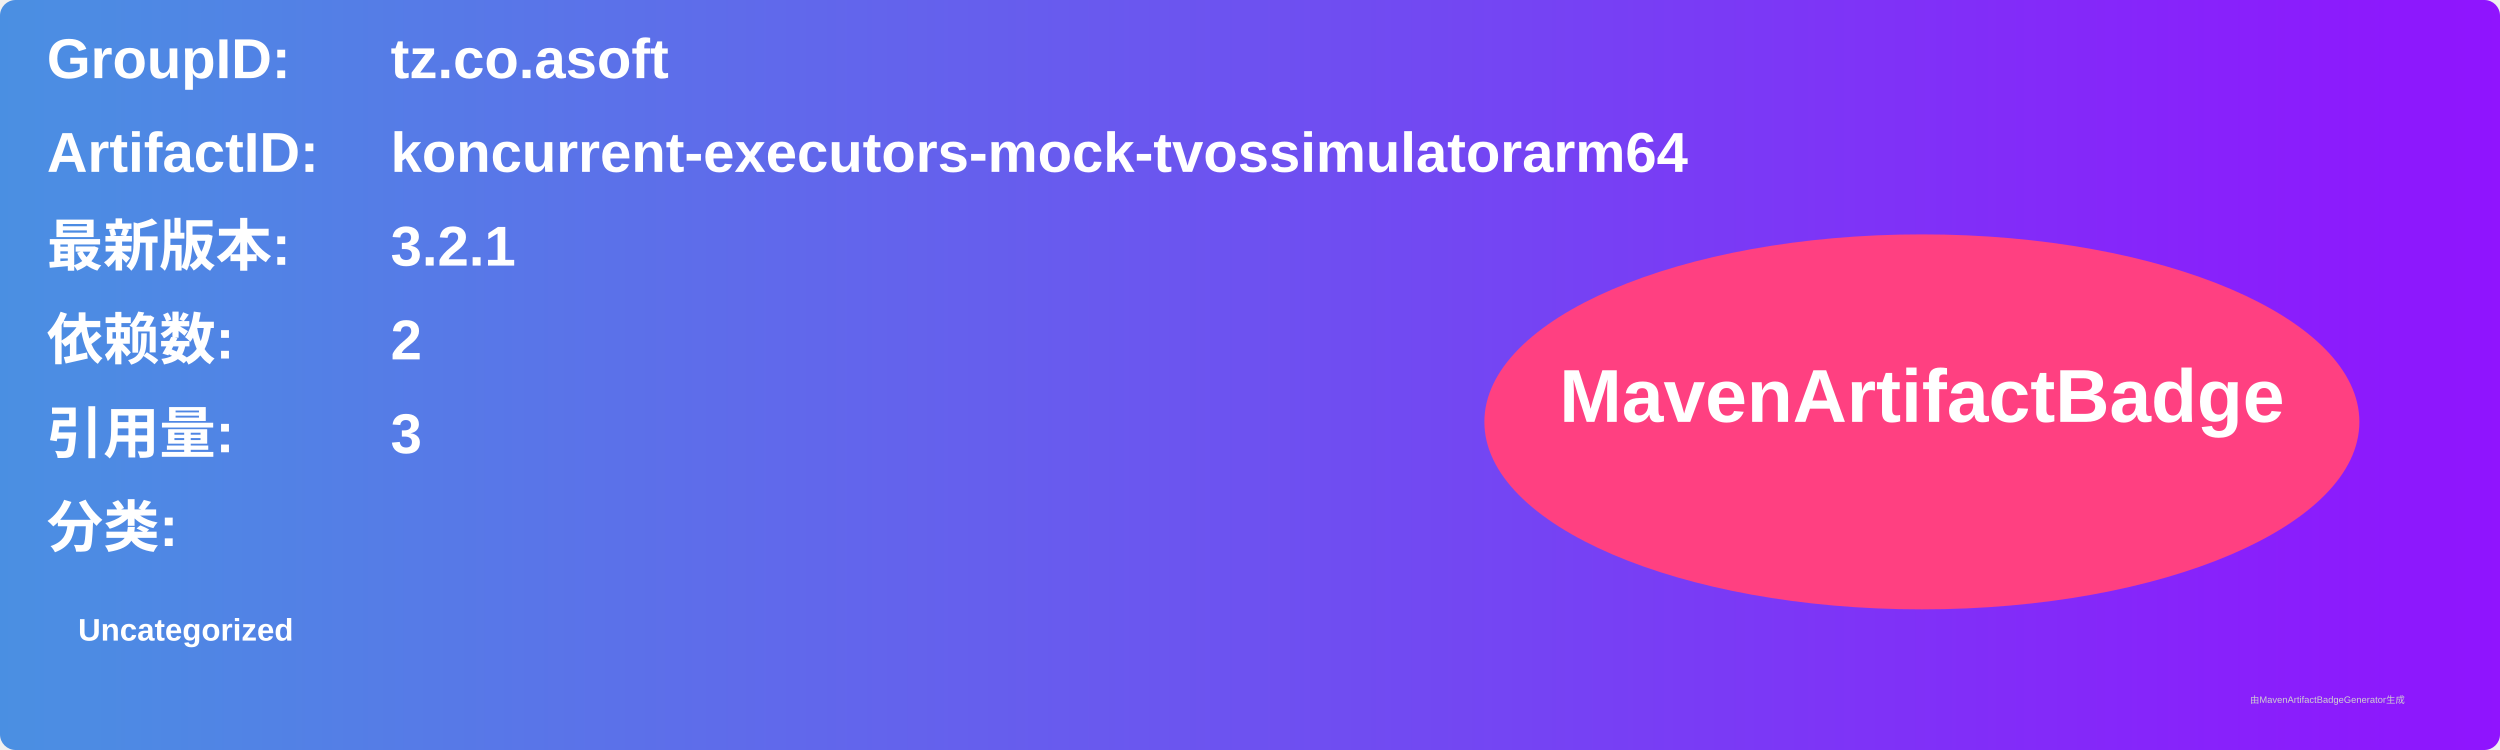
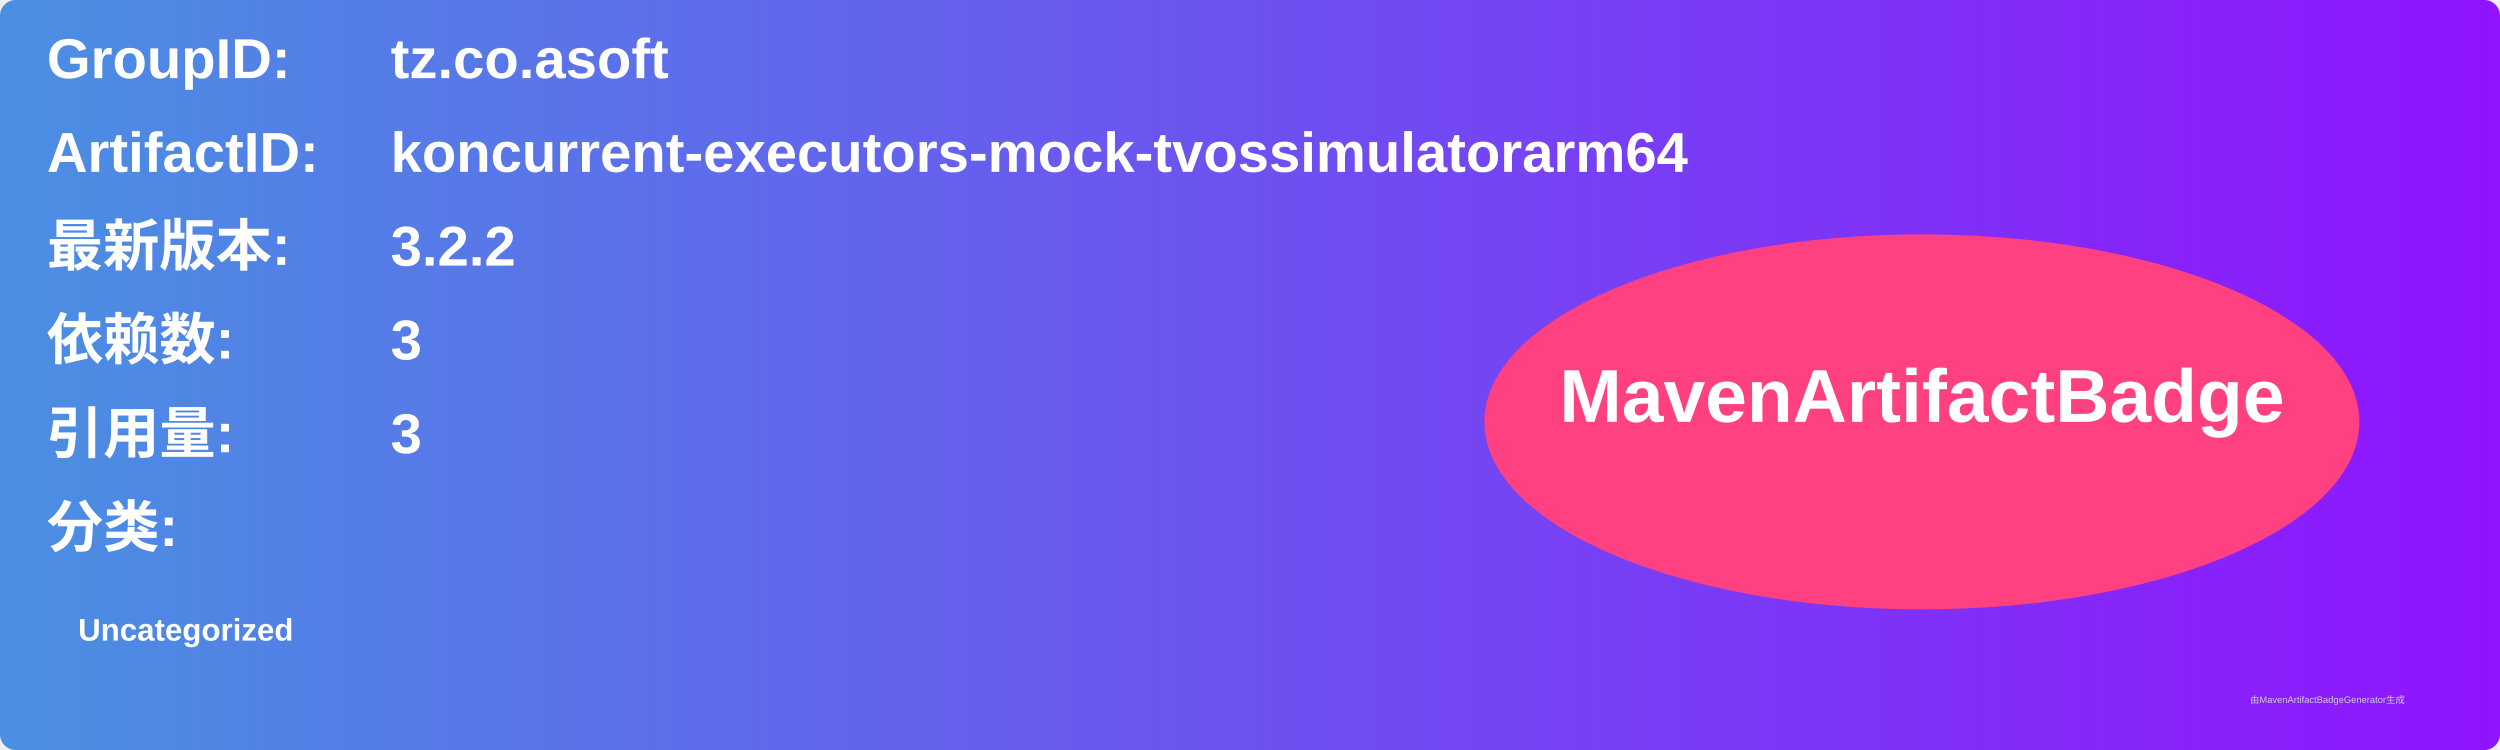
<svg xmlns="http://www.w3.org/2000/svg" width="800" height="240" viewBox="0 0 800 240">
  <linearGradient id="grad" x1="0%" y1="0%" x2="100%" y2="0%">
    <stop offset="0%" stop-color="#4a90e2" />
    <stop offset="100%" stop-color="#9013fe" />
  </linearGradient>
  <rect width="100%" height="100%" rx="5" ry="5" fill="url(#grad)" />
  <g transform="translate(15, 15)">
    <text x="0" y="10" font-family="Arial" font-size="18" fill="white" font-weight="bold" width="260">GroupID:</text>
    <text x="110" y="10" font-family="Arial" font-size="18" fill="white" font-weight="bold" width="460">tz.co.asoft</text>
    <text x="0" y="40" font-family="Arial" font-size="18" fill="white" font-weight="bold" width="260">ArtifactID:</text>
    <text x="110" y="40" font-family="Arial" font-size="18" fill="white" font-weight="bold" width="460">koncurrent-executors-mock-tvossimulatorarm64</text>
    <text x="0" y="70" font-family="Arial" font-size="18" fill="white" font-weight="bold">最新版本:</text>
    <text x="110" y="70" font-family="Arial" font-size="18" fill="white" font-weight="bold">
-       <tspan font-weight="bold">3.2.1</tspan>
+       <tspan font-weight="bold">3.2.2</tspan>
    </text>
    <text x="0" y="100" font-family="Arial" font-size="18" fill="white" font-weight="bold">依赖数: </text>
    <text x="110" y="100" font-family="Arial" font-size="18" fill="white">
-       <tspan font-weight="bold">2</tspan>
+       <tspan font-weight="bold">3</tspan>
    </text>
    <text x="0" y="130" font-family="Arial" font-size="18" fill="white" font-weight="bold">引用量: </text>
    <text x="110" y="130" font-family="Arial" font-size="18" fill="white">
      <tspan font-weight="bold">3</tspan>
    </text>
    <text x="0" y="160" font-family="Arial" font-size="18" fill="white" font-weight="bold">分类:</text>
    <text x="10" y="190" font-family="Arial" font-size="10" fill="white">
      <tspan font-weight="bold">Uncategorized</tspan>
    </text>
    <ellipse cx="600" cy="120" rx="140" ry="60" fill="#ff4081" />
    <text x="600" y="120" text-anchor="middle" font-family="Arial" font-size="24" fill="white" font-weight="bold">MavenArtifactBadge</text>
  </g>
  <text x="720" y="225" font-family="Arial" font-size="3" fill="#d0d0d0">由MavenArtifactBadgeGenerator生成</text>
</svg>
